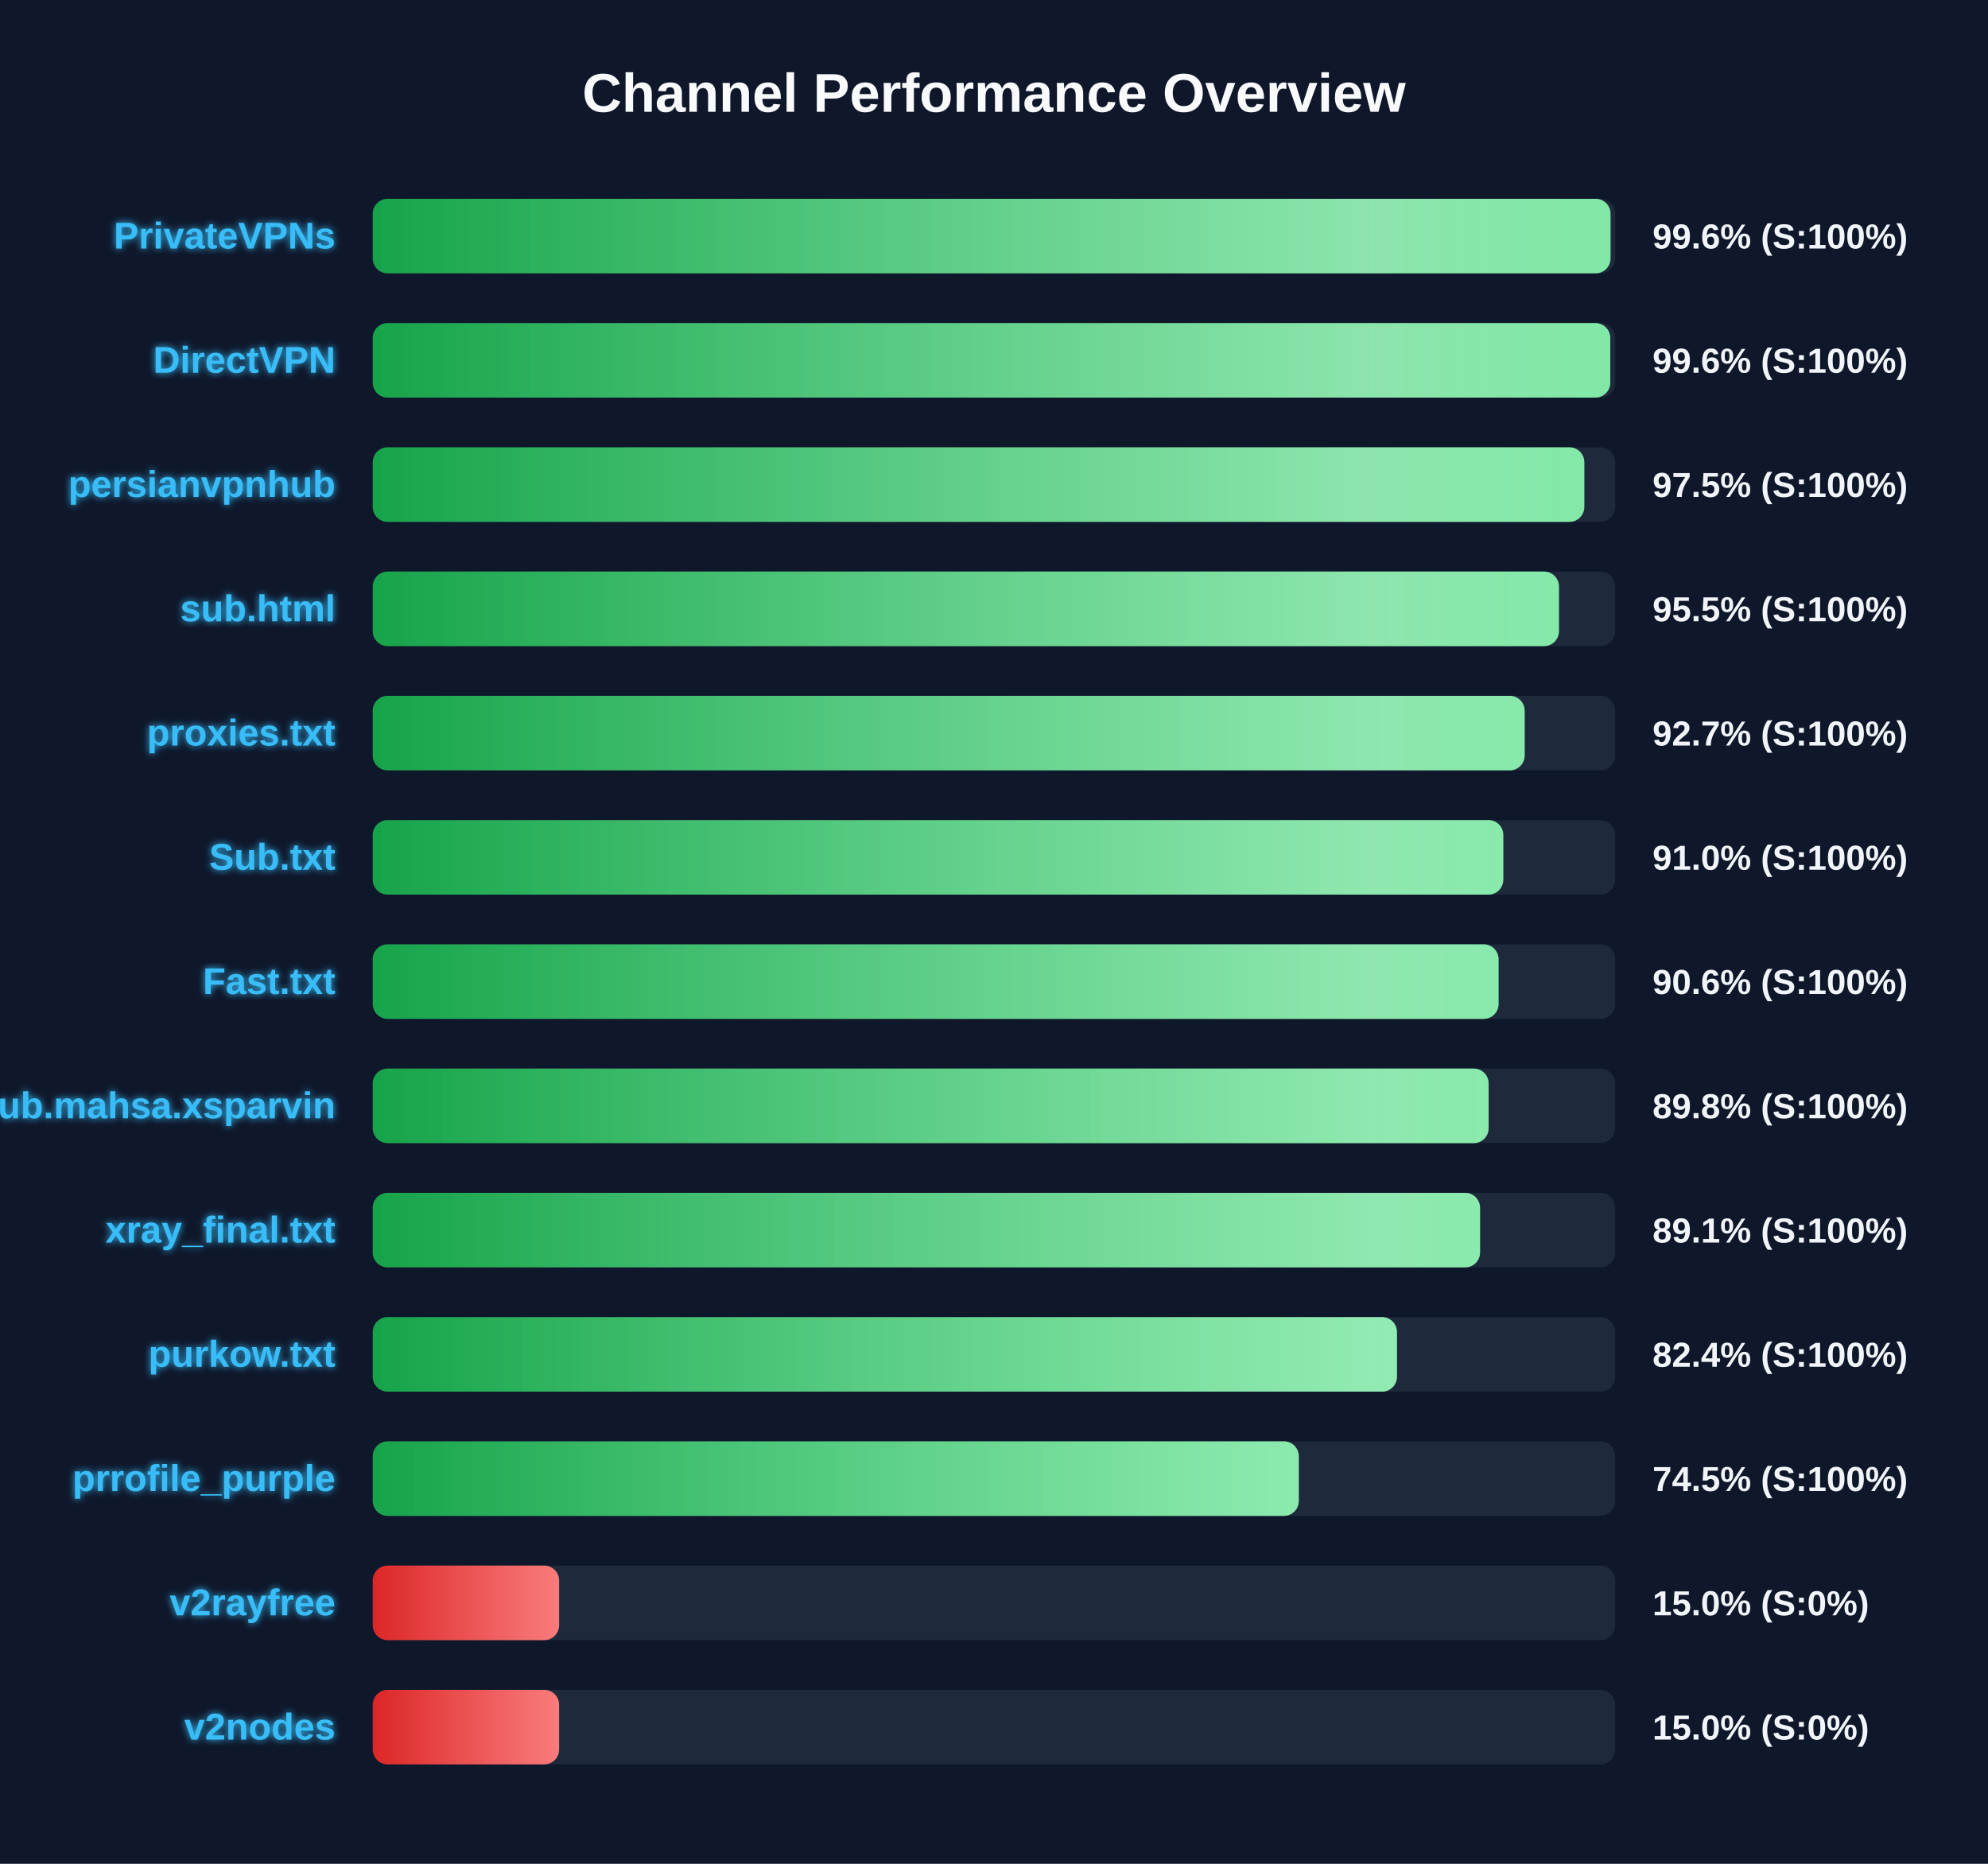
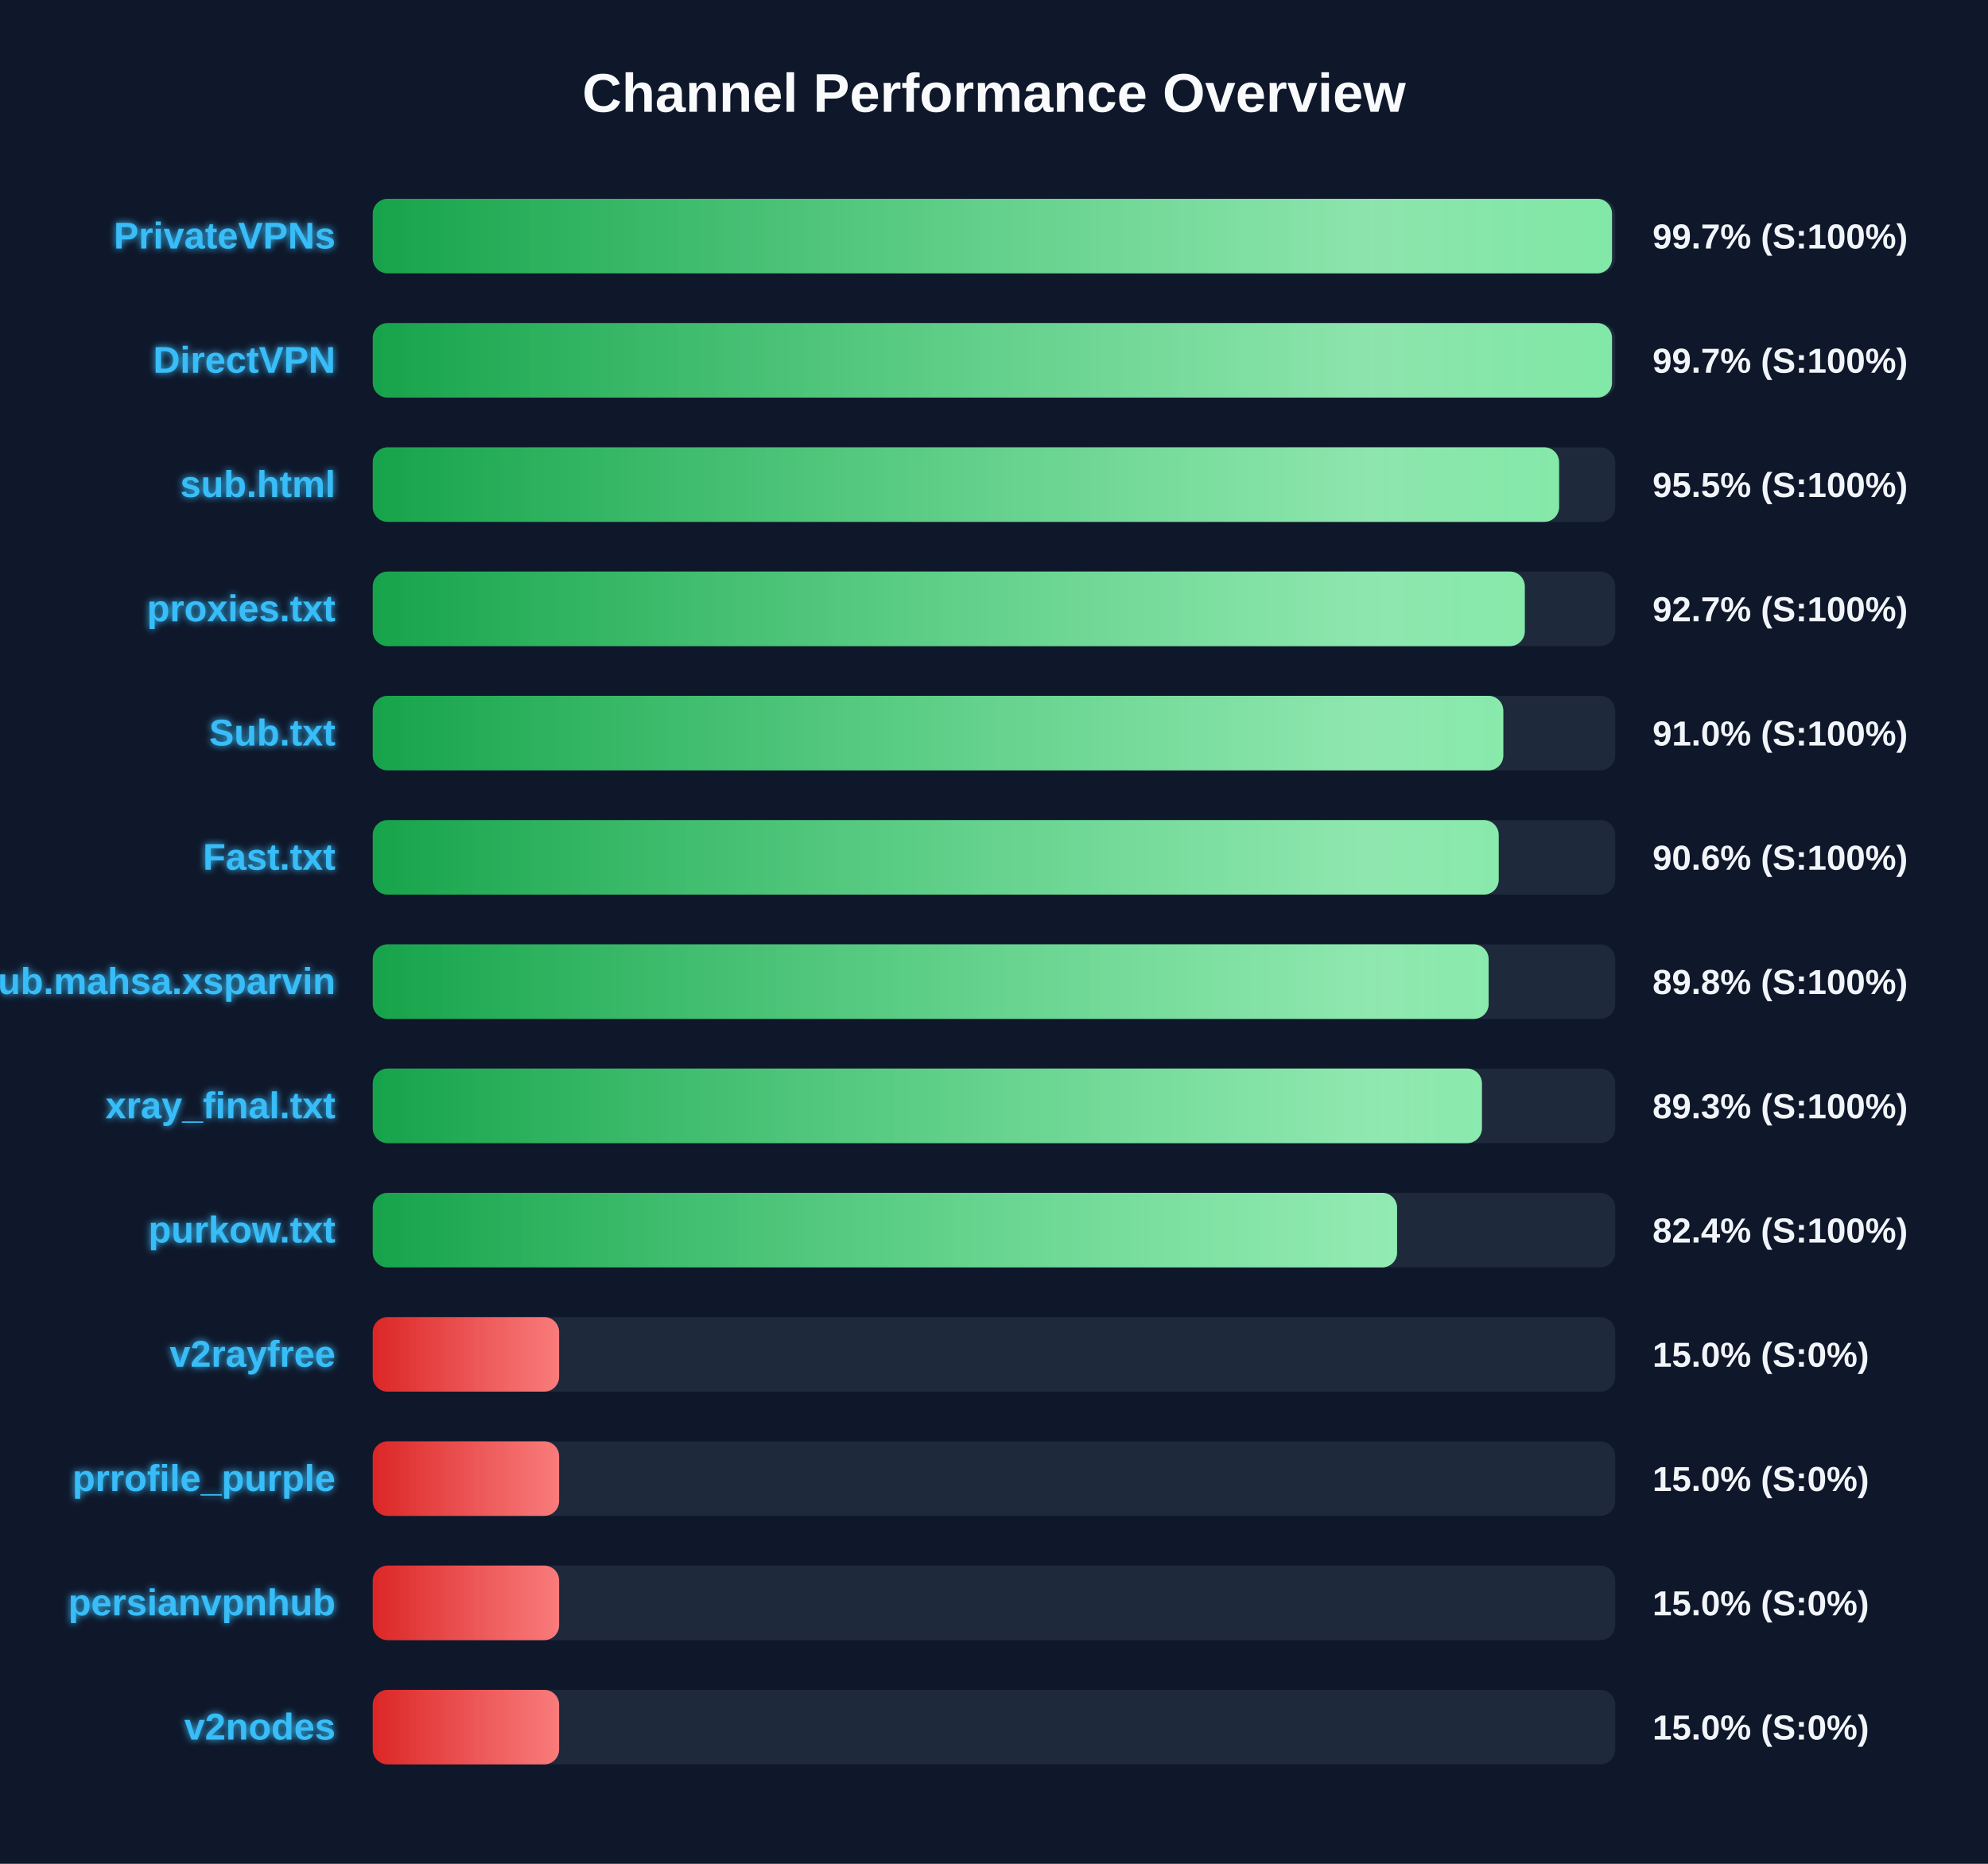
<svg xmlns="http://www.w3.org/2000/svg" width="800" height="750" version="1.1">
  <defs>
    <linearGradient id="grad-green" x1="0%" y1="0%" x2="100%" y2="0%">
      <stop offset="0%" stop-color="#16a34a" />
      <stop offset="100%" stop-color="#4ade80" />
    </linearGradient>
    <linearGradient id="grad-yellow" x1="0%" y1="0%" x2="100%" y2="0%">
      <stop offset="0%" stop-color="#ca8a04" />
      <stop offset="100%" stop-color="#fde047" />
    </linearGradient>
    <linearGradient id="grad-red" x1="0%" y1="0%" x2="100%" y2="0%">
      <stop offset="0%" stop-color="#dc2626" />
      <stop offset="100%" stop-color="#f87171" />
    </linearGradient>
    <linearGradient id="shimmer" x1="0%" y1="0%" x2="100%" y2="0%">
      <stop offset="0%" stop-color="rgba(255,255,255,0)" />
      <stop offset="50%" stop-color="rgba(255,255,255,0.4)" />
      <stop offset="100%" stop-color="rgba(255,255,255,0)" />
    </linearGradient>
    <filter id="glow" x="-20%" y="-20%" width="140%" height="140%">
      <feGaussianBlur stdDeviation="1.5" result="blur" />
      <feComposite in="SourceGraphic" in2="blur" operator="over" />
    </filter>
  </defs>
  <style>
        .bg-rect { fill: #0f172a; }
        .title { font: bold 22px 'Segoe UI', Arial, sans-serif; fill: #f8fafc; }
        .row { font: bold 15px 'Segoe UI', Arial, sans-serif; fill: #38bdf8; filter: url(#glow); }
        .score { font: bold 14px 'Segoe UI', Arial, sans-serif; fill: #f1f5f9; }
        @keyframes shimmer-anim {
            0% { transform: translateX(-100%); }
            100% { transform: translateX(200%); }
        }
        .shimmer-rect {
            animation: shimmer-anim 2.5s infinite linear;
        }
    </style>
  <rect width="100%" height="100%" class="bg-rect" />
  <text x="400" y="45" text-anchor="middle" class="title">Channel Performance Overview</text>
  <rect x="150" y="80" width="500" height="30" fill="#1e293b" rx="6" />
  <clipPath id="clip-0">
-     <rect x="150" y="80" width="498.1" height="30" rx="6" />
+     <rect x="150" y="80" width="498.7" height="30" rx="6" />
  </clipPath>
-   <rect x="150" y="80" width="498.1" height="30" fill="url(#grad-green)" rx="6" />
+   <rect x="150" y="80" width="498.7" height="30" fill="url(#grad-green)" rx="6" />
  <g clip-path="url(#clip-0)">
    <rect x="150" y="80" width="100%" height="30" fill="url(#shimmer)" class="shimmer-rect" />
  </g>
  <text x="135" y="100" text-anchor="end" class="row">PrivateVPNs</text>
-   <text x="665" y="100" text-anchor="start" class="score">99.6% (S:100%)</text>
+   <text x="665" y="100" text-anchor="start" class="score">99.7% (S:100%)</text>
  <rect x="150" y="130" width="500" height="30" fill="#1e293b" rx="6" />
  <clipPath id="clip-1">
-     <rect x="150" y="130" width="498.0" height="30" rx="6" />
+     <rect x="150" y="130" width="498.7" height="30" rx="6" />
  </clipPath>
-   <rect x="150" y="130" width="498.0" height="30" fill="url(#grad-green)" rx="6" />
+   <rect x="150" y="130" width="498.7" height="30" fill="url(#grad-green)" rx="6" />
  <g clip-path="url(#clip-1)">
    <rect x="150" y="130" width="100%" height="30" fill="url(#shimmer)" class="shimmer-rect" />
  </g>
  <text x="135" y="150" text-anchor="end" class="row">DirectVPN</text>
-   <text x="665" y="150" text-anchor="start" class="score">99.6% (S:100%)</text>
+   <text x="665" y="150" text-anchor="start" class="score">99.7% (S:100%)</text>
  <rect x="150" y="180" width="500" height="30" fill="#1e293b" rx="6" />
  <clipPath id="clip-2">
-     <rect x="150" y="180" width="487.55" height="30" rx="6" />
+     <rect x="150" y="180" width="477.4" height="30" rx="6" />
  </clipPath>
-   <rect x="150" y="180" width="487.55" height="30" fill="url(#grad-green)" rx="6" />
+   <rect x="150" y="180" width="477.4" height="30" fill="url(#grad-green)" rx="6" />
  <g clip-path="url(#clip-2)">
    <rect x="150" y="180" width="100%" height="30" fill="url(#shimmer)" class="shimmer-rect" />
  </g>
-   <text x="135" y="200" text-anchor="end" class="row">persianvpnhub</text>
-   <text x="665" y="200" text-anchor="start" class="score">97.5% (S:100%)</text>
+   <text x="135" y="200" text-anchor="end" class="row">sub.html</text>
+   <text x="665" y="200" text-anchor="start" class="score">95.5% (S:100%)</text>
  <rect x="150" y="230" width="500" height="30" fill="#1e293b" rx="6" />
  <clipPath id="clip-3">
-     <rect x="150" y="230" width="477.35" height="30" rx="6" />
+     <rect x="150" y="230" width="463.6" height="30" rx="6" />
  </clipPath>
-   <rect x="150" y="230" width="477.35" height="30" fill="url(#grad-green)" rx="6" />
+   <rect x="150" y="230" width="463.6" height="30" fill="url(#grad-green)" rx="6" />
  <g clip-path="url(#clip-3)">
    <rect x="150" y="230" width="100%" height="30" fill="url(#shimmer)" class="shimmer-rect" />
  </g>
-   <text x="135" y="250" text-anchor="end" class="row">sub.html</text>
-   <text x="665" y="250" text-anchor="start" class="score">95.5% (S:100%)</text>
+   <text x="135" y="250" text-anchor="end" class="row">proxies.txt</text>
+   <text x="665" y="250" text-anchor="start" class="score">92.7% (S:100%)</text>
  <rect x="150" y="280" width="500" height="30" fill="#1e293b" rx="6" />
  <clipPath id="clip-4">
-     <rect x="150" y="280" width="463.55" height="30" rx="6" />
+     <rect x="150" y="280" width="454.95" height="30" rx="6" />
  </clipPath>
-   <rect x="150" y="280" width="463.55" height="30" fill="url(#grad-green)" rx="6" />
+   <rect x="150" y="280" width="454.95" height="30" fill="url(#grad-green)" rx="6" />
  <g clip-path="url(#clip-4)">
    <rect x="150" y="280" width="100%" height="30" fill="url(#shimmer)" class="shimmer-rect" />
  </g>
-   <text x="135" y="300" text-anchor="end" class="row">proxies.txt</text>
-   <text x="665" y="300" text-anchor="start" class="score">92.7% (S:100%)</text>
+   <text x="135" y="300" text-anchor="end" class="row">Sub.txt</text>
+   <text x="665" y="300" text-anchor="start" class="score">91.0% (S:100%)</text>
  <rect x="150" y="330" width="500" height="30" fill="#1e293b" rx="6" />
  <clipPath id="clip-5">
-     <rect x="150" y="330" width="454.95" height="30" rx="6" />
+     <rect x="150" y="330" width="453.1" height="30" rx="6" />
  </clipPath>
-   <rect x="150" y="330" width="454.95" height="30" fill="url(#grad-green)" rx="6" />
+   <rect x="150" y="330" width="453.1" height="30" fill="url(#grad-green)" rx="6" />
  <g clip-path="url(#clip-5)">
    <rect x="150" y="330" width="100%" height="30" fill="url(#shimmer)" class="shimmer-rect" />
  </g>
-   <text x="135" y="350" text-anchor="end" class="row">Sub.txt</text>
-   <text x="665" y="350" text-anchor="start" class="score">91.0% (S:100%)</text>
+   <text x="135" y="350" text-anchor="end" class="row">Fast.txt</text>
+   <text x="665" y="350" text-anchor="start" class="score">90.6% (S:100%)</text>
  <rect x="150" y="380" width="500" height="30" fill="#1e293b" rx="6" />
  <clipPath id="clip-6">
-     <rect x="150" y="380" width="453.05" height="30" rx="6" />
+     <rect x="150" y="380" width="449.05" height="30" rx="6" />
  </clipPath>
-   <rect x="150" y="380" width="453.05" height="30" fill="url(#grad-green)" rx="6" />
+   <rect x="150" y="380" width="449.05" height="30" fill="url(#grad-green)" rx="6" />
  <g clip-path="url(#clip-6)">
    <rect x="150" y="380" width="100%" height="30" fill="url(#shimmer)" class="shimmer-rect" />
  </g>
-   <text x="135" y="400" text-anchor="end" class="row">Fast.txt</text>
-   <text x="665" y="400" text-anchor="start" class="score">90.6% (S:100%)</text>
+   <text x="135" y="400" text-anchor="end" class="row">Sub.mahsa.xsparvin</text>
+   <text x="665" y="400" text-anchor="start" class="score">89.8% (S:100%)</text>
  <rect x="150" y="430" width="500" height="30" fill="#1e293b" rx="6" />
  <clipPath id="clip-7">
-     <rect x="150" y="430" width="449.05" height="30" rx="6" />
+     <rect x="150" y="430" width="446.35" height="30" rx="6" />
  </clipPath>
-   <rect x="150" y="430" width="449.05" height="30" fill="url(#grad-green)" rx="6" />
+   <rect x="150" y="430" width="446.35" height="30" fill="url(#grad-green)" rx="6" />
  <g clip-path="url(#clip-7)">
    <rect x="150" y="430" width="100%" height="30" fill="url(#shimmer)" class="shimmer-rect" />
  </g>
-   <text x="135" y="450" text-anchor="end" class="row">Sub.mahsa.xsparvin</text>
-   <text x="665" y="450" text-anchor="start" class="score">89.8% (S:100%)</text>
+   <text x="135" y="450" text-anchor="end" class="row">xray_final.txt</text>
+   <text x="665" y="450" text-anchor="start" class="score">89.3% (S:100%)</text>
  <rect x="150" y="480" width="500" height="30" fill="#1e293b" rx="6" />
  <clipPath id="clip-8">
-     <rect x="150" y="480" width="445.6" height="30" rx="6" />
+     <rect x="150" y="480" width="412.2" height="30" rx="6" />
  </clipPath>
-   <rect x="150" y="480" width="445.6" height="30" fill="url(#grad-green)" rx="6" />
+   <rect x="150" y="480" width="412.2" height="30" fill="url(#grad-green)" rx="6" />
  <g clip-path="url(#clip-8)">
    <rect x="150" y="480" width="100%" height="30" fill="url(#shimmer)" class="shimmer-rect" />
  </g>
-   <text x="135" y="500" text-anchor="end" class="row">xray_final.txt</text>
-   <text x="665" y="500" text-anchor="start" class="score">89.1% (S:100%)</text>
+   <text x="135" y="500" text-anchor="end" class="row">purkow.txt</text>
+   <text x="665" y="500" text-anchor="start" class="score">82.4% (S:100%)</text>
  <rect x="150" y="530" width="500" height="30" fill="#1e293b" rx="6" />
  <clipPath id="clip-9">
-     <rect x="150" y="530" width="412.15" height="30" rx="6" />
+     <rect x="150" y="530" width="75.0" height="30" rx="6" />
  </clipPath>
-   <rect x="150" y="530" width="412.15" height="30" fill="url(#grad-green)" rx="6" />
+   <rect x="150" y="530" width="75.0" height="30" fill="url(#grad-red)" rx="6" />
  <g clip-path="url(#clip-9)">
    <rect x="150" y="530" width="100%" height="30" fill="url(#shimmer)" class="shimmer-rect" />
  </g>
-   <text x="135" y="550" text-anchor="end" class="row">purkow.txt</text>
-   <text x="665" y="550" text-anchor="start" class="score">82.4% (S:100%)</text>
+   <text x="135" y="550" text-anchor="end" class="row">v2rayfree</text>
+   <text x="665" y="550" text-anchor="start" class="score">15.0% (S:0%)</text>
  <rect x="150" y="580" width="500" height="30" fill="#1e293b" rx="6" />
  <clipPath id="clip-10">
-     <rect x="150" y="580" width="372.65" height="30" rx="6" />
+     <rect x="150" y="580" width="75.0" height="30" rx="6" />
  </clipPath>
-   <rect x="150" y="580" width="372.65" height="30" fill="url(#grad-green)" rx="6" />
+   <rect x="150" y="580" width="75.0" height="30" fill="url(#grad-red)" rx="6" />
  <g clip-path="url(#clip-10)">
    <rect x="150" y="580" width="100%" height="30" fill="url(#shimmer)" class="shimmer-rect" />
  </g>
  <text x="135" y="600" text-anchor="end" class="row">prrofile_purple</text>
-   <text x="665" y="600" text-anchor="start" class="score">74.5% (S:100%)</text>
+   <text x="665" y="600" text-anchor="start" class="score">15.0% (S:0%)</text>
  <rect x="150" y="630" width="500" height="30" fill="#1e293b" rx="6" />
  <clipPath id="clip-11">
    <rect x="150" y="630" width="75.0" height="30" rx="6" />
  </clipPath>
  <rect x="150" y="630" width="75.0" height="30" fill="url(#grad-red)" rx="6" />
  <g clip-path="url(#clip-11)">
    <rect x="150" y="630" width="100%" height="30" fill="url(#shimmer)" class="shimmer-rect" />
  </g>
-   <text x="135" y="650" text-anchor="end" class="row">v2rayfree</text>
+   <text x="135" y="650" text-anchor="end" class="row">persianvpnhub</text>
  <text x="665" y="650" text-anchor="start" class="score">15.0% (S:0%)</text>
  <rect x="150" y="680" width="500" height="30" fill="#1e293b" rx="6" />
  <clipPath id="clip-12">
    <rect x="150" y="680" width="75.0" height="30" rx="6" />
  </clipPath>
  <rect x="150" y="680" width="75.0" height="30" fill="url(#grad-red)" rx="6" />
  <g clip-path="url(#clip-12)">
    <rect x="150" y="680" width="100%" height="30" fill="url(#shimmer)" class="shimmer-rect" />
  </g>
  <text x="135" y="700" text-anchor="end" class="row">v2nodes</text>
  <text x="665" y="700" text-anchor="start" class="score">15.0% (S:0%)</text>
</svg>
